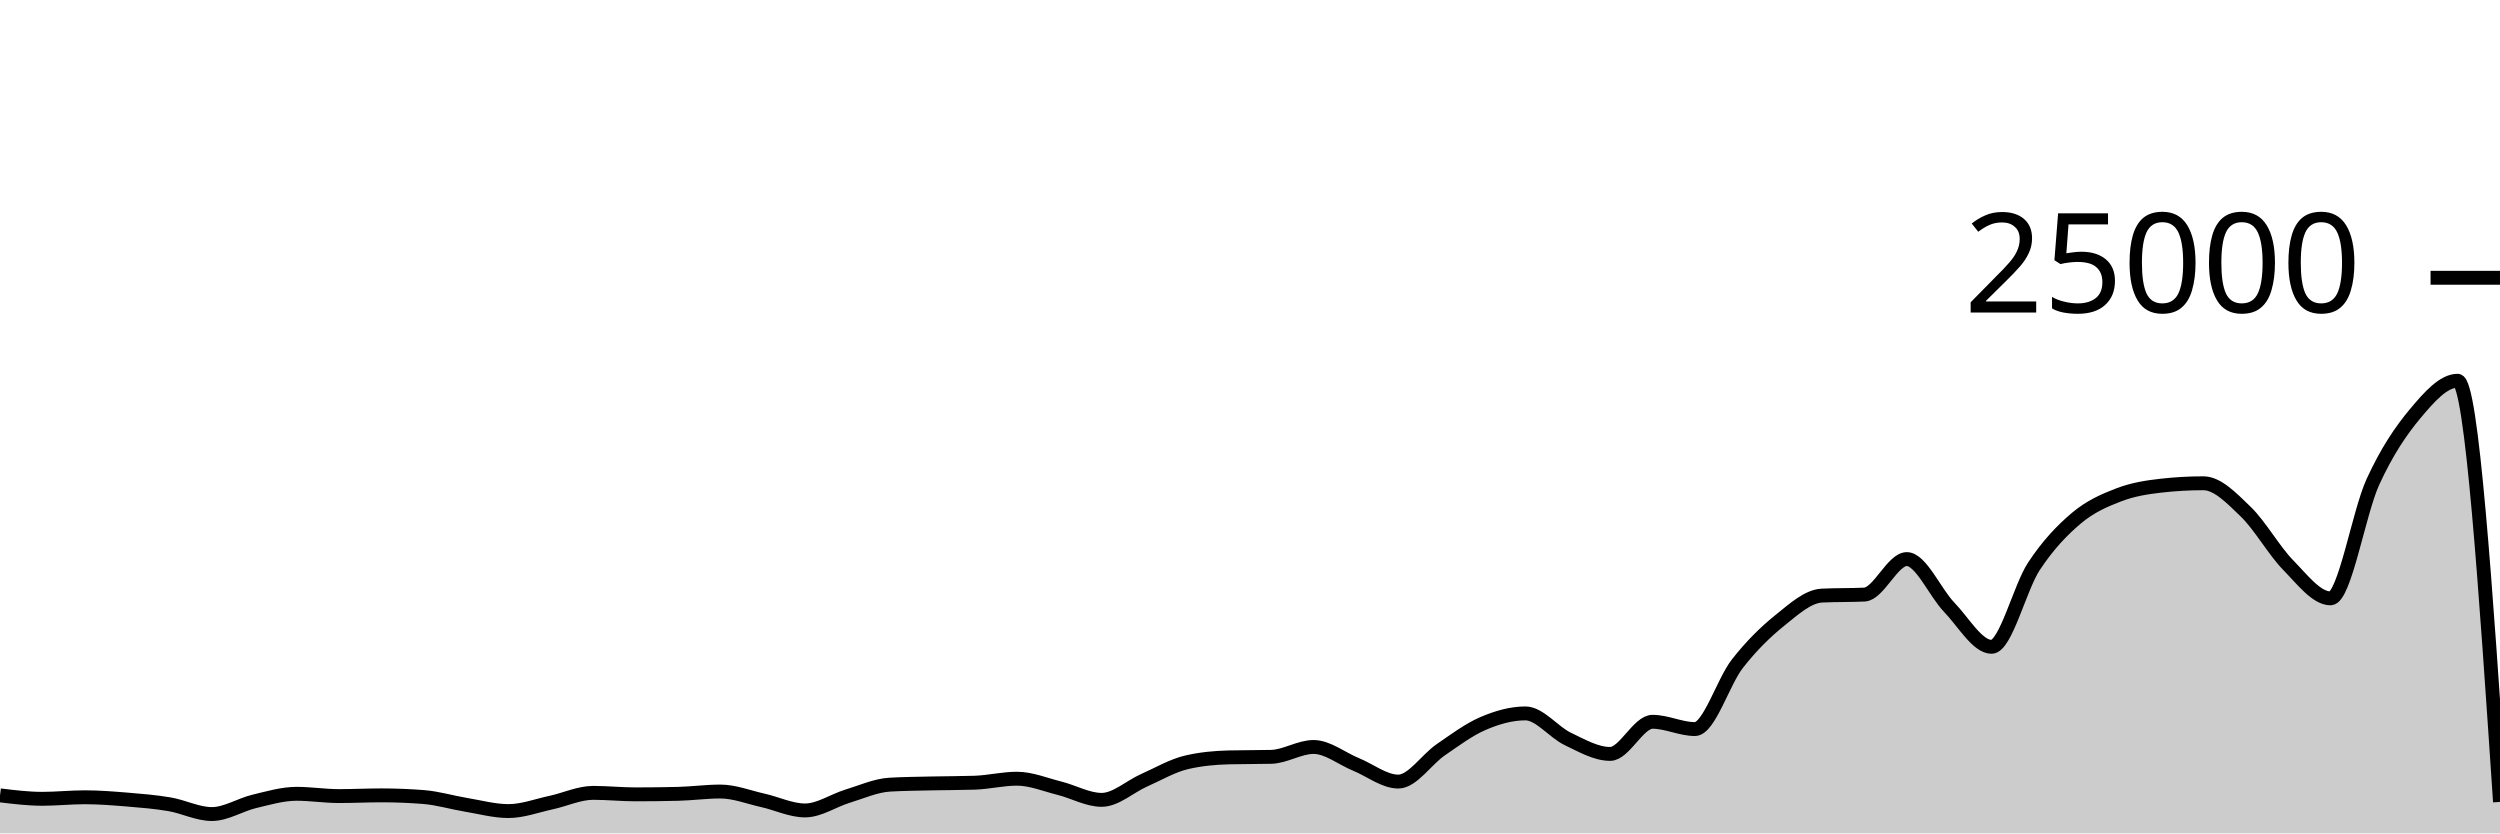
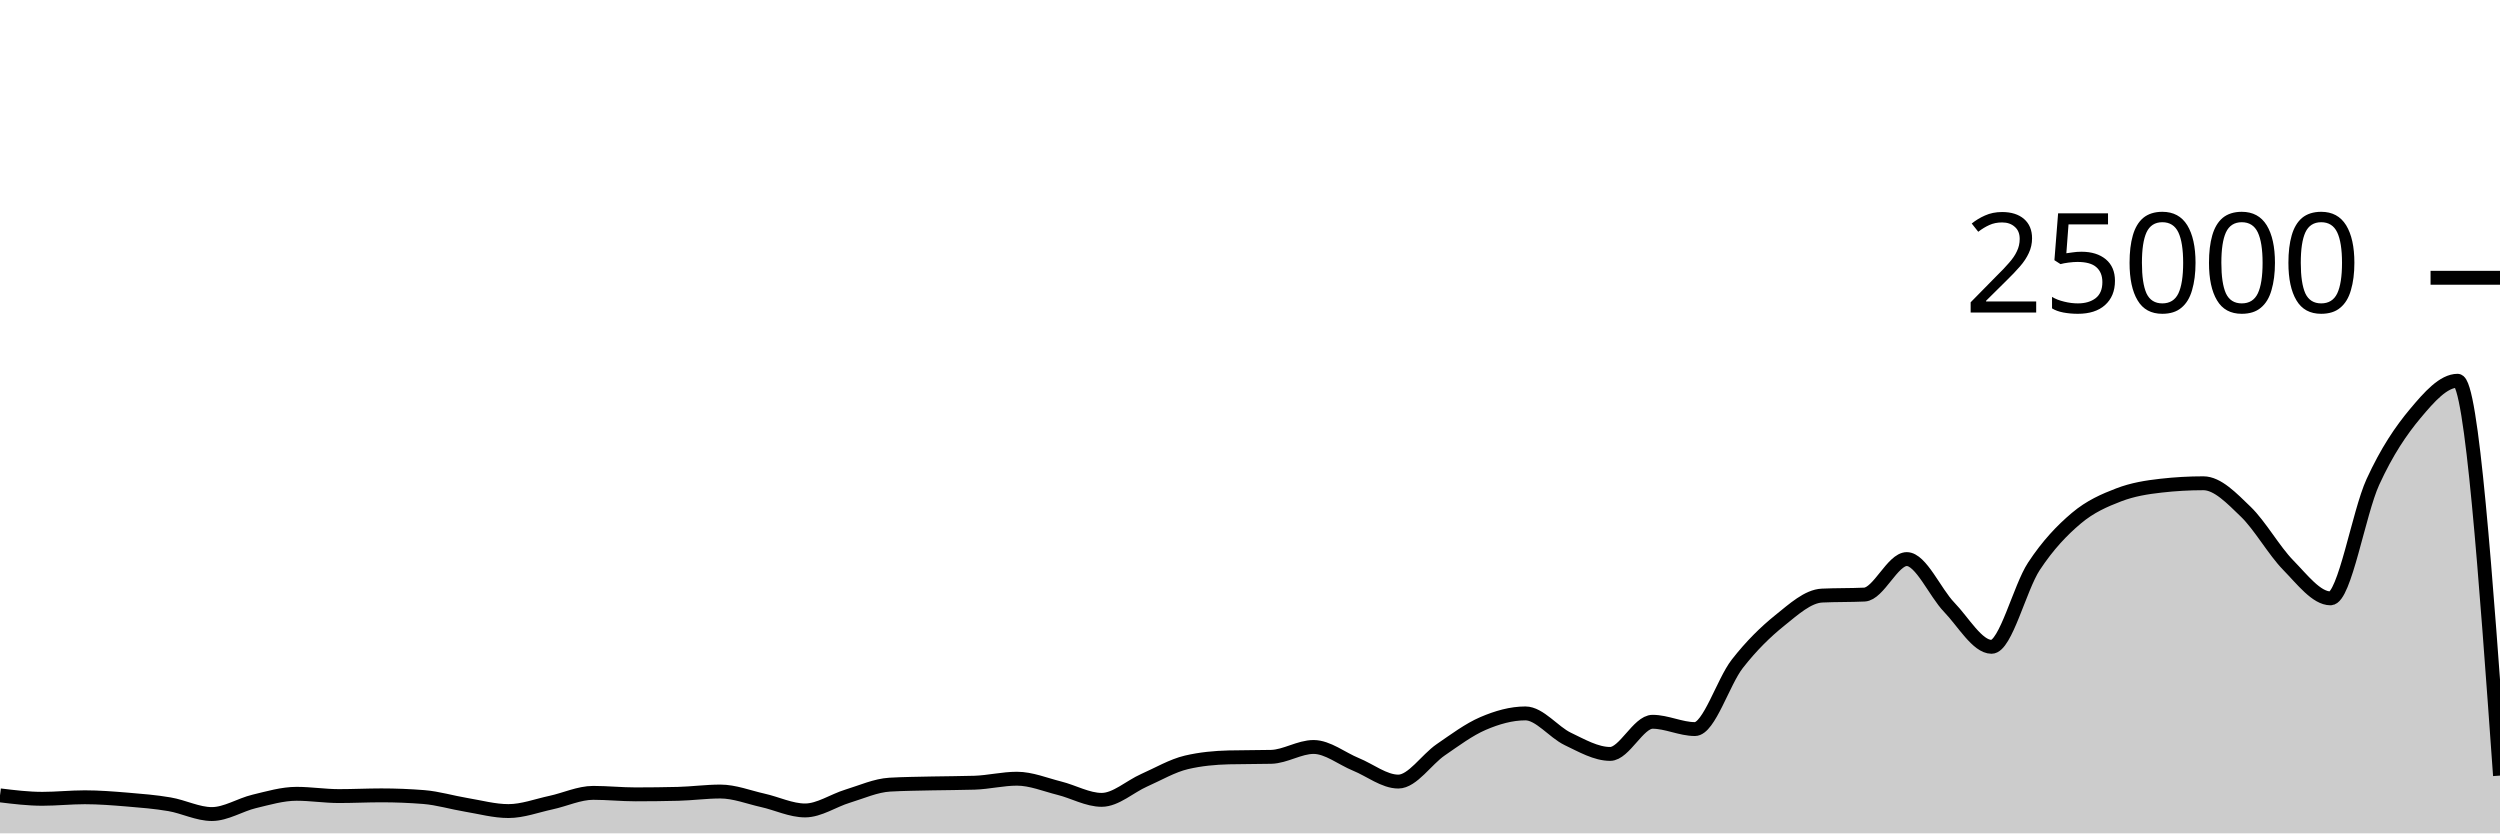
<svg xmlns="http://www.w3.org/2000/svg" viewBox="0 0 180 60">
  <g transform="translate(0,20)">
-     <path class="area" fill="rgba(0, 0, 0, 0.2)" d="M0,37.266C1.017,37.39,2.034,37.514,3.051,37.514C4.068,37.514,5.085,37.403,6.102,37.403C7.119,37.403,8.136,37.484,9.153,37.568C10.169,37.652,11.186,37.733,12.203,37.907C13.22,38.081,14.237,38.611,15.254,38.611C16.271,38.611,17.288,37.944,18.305,37.701C19.322,37.458,20.339,37.154,21.356,37.154C22.373,37.154,23.39,37.318,24.407,37.318C25.424,37.318,26.441,37.266,27.458,37.266C28.475,37.266,29.492,37.306,30.508,37.387C31.525,37.468,32.542,37.779,33.559,37.947C34.576,38.115,35.593,38.397,36.61,38.397C37.627,38.397,38.644,38.009,39.661,37.79C40.678,37.572,41.695,37.086,42.712,37.086C43.729,37.086,44.746,37.194,45.763,37.194C46.78,37.194,47.797,37.181,48.814,37.157C49.831,37.132,50.847,36.99,51.864,36.99C52.881,36.99,53.898,37.397,54.915,37.624C55.932,37.851,56.949,38.352,57.966,38.352C58.983,38.352,60,37.638,61.017,37.328C62.034,37.018,63.051,36.553,64.068,36.494C65.085,36.436,66.102,36.43,67.119,36.406C68.136,36.383,69.153,36.389,70.169,36.355C71.186,36.321,72.203,36.067,73.22,36.067C74.237,36.067,75.254,36.495,76.271,36.749C77.288,37.003,78.305,37.59,79.322,37.59C80.339,37.59,81.356,36.633,82.373,36.182C83.39,35.732,84.407,35.129,85.424,34.89C86.441,34.651,87.458,34.557,88.475,34.531C89.492,34.506,90.508,34.518,91.525,34.493C92.542,34.467,93.559,33.782,94.576,33.782C95.593,33.782,96.61,34.62,97.627,35.035C98.644,35.45,99.661,36.274,100.678,36.274C101.695,36.274,102.712,34.684,103.729,33.987C104.746,33.29,105.763,32.528,106.78,32.091C107.797,31.654,108.814,31.365,109.831,31.365C110.847,31.365,111.864,32.717,112.881,33.203C113.898,33.689,114.915,34.282,115.932,34.282C116.949,34.282,117.966,31.968,118.983,31.968C120,31.968,121.017,32.493,122.034,32.493C123.051,32.493,124.068,29.096,125.085,27.794C126.102,26.491,127.119,25.497,128.136,24.678C129.153,23.86,130.169,22.93,131.186,22.882C132.203,22.834,133.22,22.858,134.237,22.81C135.254,22.762,136.271,20.254,137.288,20.254C138.305,20.254,139.322,22.664,140.339,23.717C141.356,24.77,142.373,26.571,143.39,26.571C144.407,26.571,145.424,22.319,146.441,20.776C147.458,19.233,148.475,18.173,149.492,17.315C150.508,16.458,151.525,16.023,152.542,15.632C153.559,15.241,154.576,15.083,155.593,14.968C156.61,14.853,157.627,14.795,158.644,14.795C159.661,14.795,160.678,15.863,161.695,16.845C162.712,17.826,163.729,19.644,164.746,20.683C165.763,21.723,166.78,23.082,167.797,23.082C168.814,23.082,169.831,16.918,170.847,14.701C171.864,12.483,172.881,10.992,173.898,9.778C174.915,8.563,175.932,7.414,176.949,7.414C177.966,7.414,178.983,22.576,180,37.738L180,40C178.983,40,177.966,40,176.949,40C175.932,40,174.915,40,173.898,40C172.881,40,171.864,40,170.847,40C169.831,40,168.814,40,167.797,40C166.78,40,165.763,40,164.746,40C163.729,40,162.712,40,161.695,40C160.678,40,159.661,40,158.644,40C157.627,40,156.61,40,155.593,40C154.576,40,153.559,40,152.542,40C151.525,40,150.508,40,149.492,40C148.475,40,147.458,40,146.441,40C145.424,40,144.407,40,143.39,40C142.373,40,141.356,40,140.339,40C139.322,40,138.305,40,137.288,40C136.271,40,135.254,40,134.237,40C133.22,40,132.203,40,131.186,40C130.169,40,129.153,40,128.136,40C127.119,40,126.102,40,125.085,40C124.068,40,123.051,40,122.034,40C121.017,40,120,40,118.983,40C117.966,40,116.949,40,115.932,40C114.915,40,113.898,40,112.881,40C111.864,40,110.847,40,109.831,40C108.814,40,107.797,40,106.78,40C105.763,40,104.746,40,103.729,40C102.712,40,101.695,40,100.678,40C99.661,40,98.644,40,97.627,40C96.61,40,95.593,40,94.576,40C93.559,40,92.542,40,91.525,40C90.508,40,89.492,40,88.475,40C87.458,40,86.441,40,85.424,40C84.407,40,83.39,40,82.373,40C81.356,40,80.339,40,79.322,40C78.305,40,77.288,40,76.271,40C75.254,40,74.237,40,73.22,40C72.203,40,71.186,40,70.169,40C69.153,40,68.136,40,67.119,40C66.102,40,65.085,40,64.068,40C63.051,40,62.034,40,61.017,40C60,40,58.983,40,57.966,40C56.949,40,55.932,40,54.915,40C53.898,40,52.881,40,51.864,40C50.847,40,49.831,40,48.814,40C47.797,40,46.78,40,45.763,40C44.746,40,43.729,40,42.712,40C41.695,40,40.678,40,39.661,40C38.644,40,37.627,40,36.61,40C35.593,40,34.576,40,33.559,40C32.542,40,31.525,40,30.508,40C29.492,40,28.475,40,27.458,40C26.441,40,25.424,40,24.407,40C23.39,40,22.373,40,21.356,40C20.339,40,19.322,40,18.305,40C17.288,40,16.271,40,15.254,40C14.237,40,13.22,40,12.203,40C11.186,40,10.169,40,9.153,40C8.136,40,7.119,40,6.102,40C5.085,40,4.068,40,3.051,40C2.034,40,1.017,40,0,40Z" />
-     <path class="line" stroke="black" fill="none" d="M0,37.266C1.017,37.39,2.034,37.514,3.051,37.514C4.068,37.514,5.085,37.403,6.102,37.403C7.119,37.403,8.136,37.484,9.153,37.568C10.169,37.652,11.186,37.733,12.203,37.907C13.22,38.081,14.237,38.611,15.254,38.611C16.271,38.611,17.288,37.944,18.305,37.701C19.322,37.458,20.339,37.154,21.356,37.154C22.373,37.154,23.39,37.318,24.407,37.318C25.424,37.318,26.441,37.266,27.458,37.266C28.475,37.266,29.492,37.306,30.508,37.387C31.525,37.468,32.542,37.779,33.559,37.947C34.576,38.115,35.593,38.397,36.61,38.397C37.627,38.397,38.644,38.009,39.661,37.79C40.678,37.572,41.695,37.086,42.712,37.086C43.729,37.086,44.746,37.194,45.763,37.194C46.78,37.194,47.797,37.181,48.814,37.157C49.831,37.132,50.847,36.99,51.864,36.99C52.881,36.99,53.898,37.397,54.915,37.624C55.932,37.851,56.949,38.352,57.966,38.352C58.983,38.352,60,37.638,61.017,37.328C62.034,37.018,63.051,36.553,64.068,36.494C65.085,36.436,66.102,36.43,67.119,36.406C68.136,36.383,69.153,36.389,70.169,36.355C71.186,36.321,72.203,36.067,73.22,36.067C74.237,36.067,75.254,36.495,76.271,36.749C77.288,37.003,78.305,37.59,79.322,37.59C80.339,37.59,81.356,36.633,82.373,36.182C83.39,35.732,84.407,35.129,85.424,34.89C86.441,34.651,87.458,34.557,88.475,34.531C89.492,34.506,90.508,34.518,91.525,34.493C92.542,34.467,93.559,33.782,94.576,33.782C95.593,33.782,96.61,34.62,97.627,35.035C98.644,35.45,99.661,36.274,100.678,36.274C101.695,36.274,102.712,34.684,103.729,33.987C104.746,33.29,105.763,32.528,106.78,32.091C107.797,31.654,108.814,31.365,109.831,31.365C110.847,31.365,111.864,32.717,112.881,33.203C113.898,33.689,114.915,34.282,115.932,34.282C116.949,34.282,117.966,31.968,118.983,31.968C120,31.968,121.017,32.493,122.034,32.493C123.051,32.493,124.068,29.096,125.085,27.794C126.102,26.491,127.119,25.497,128.136,24.678C129.153,23.86,130.169,22.93,131.186,22.882C132.203,22.834,133.22,22.858,134.237,22.81C135.254,22.762,136.271,20.254,137.288,20.254C138.305,20.254,139.322,22.664,140.339,23.717C141.356,24.77,142.373,26.571,143.39,26.571C144.407,26.571,145.424,22.319,146.441,20.776C147.458,19.233,148.475,18.173,149.492,17.315C150.508,16.458,151.525,16.023,152.542,15.632C153.559,15.241,154.576,15.083,155.593,14.968C156.61,14.853,157.627,14.795,158.644,14.795C159.661,14.795,160.678,15.863,161.695,16.845C162.712,17.826,163.729,19.644,164.746,20.683C165.763,21.723,166.78,23.082,167.797,23.082C168.814,23.082,169.831,16.918,170.847,14.701C171.864,12.483,172.881,10.992,173.898,9.778C174.915,8.563,175.932,7.414,176.949,7.414C177.966,7.414,178.983,22.576,180,37.738" />
+     <path class="area" fill="rgba(0, 0, 0, 0.2)" d="M0,37.266C1.017,37.39,2.034,37.514,3.051,37.514C4.068,37.514,5.085,37.403,6.102,37.403C7.119,37.403,8.136,37.484,9.153,37.568C10.169,37.652,11.186,37.733,12.203,37.907C13.22,38.081,14.237,38.611,15.254,38.611C16.271,38.611,17.288,37.944,18.305,37.701C19.322,37.458,20.339,37.154,21.356,37.154C22.373,37.154,23.39,37.318,24.407,37.318C25.424,37.318,26.441,37.266,27.458,37.266C28.475,37.266,29.492,37.306,30.508,37.387C31.525,37.468,32.542,37.779,33.559,37.947C34.576,38.115,35.593,38.397,36.61,38.397C37.627,38.397,38.644,38.009,39.661,37.79C40.678,37.572,41.695,37.086,42.712,37.086C43.729,37.086,44.746,37.194,45.763,37.194C46.78,37.194,47.797,37.181,48.814,37.157C49.831,37.132,50.847,36.99,51.864,36.99C52.881,36.99,53.898,37.397,54.915,37.624C55.932,37.851,56.949,38.352,57.966,38.352C58.983,38.352,60,37.638,61.017,37.328C62.034,37.018,63.051,36.553,64.068,36.494C65.085,36.436,66.102,36.43,67.119,36.406C68.136,36.383,69.153,36.389,70.169,36.355C71.186,36.321,72.203,36.067,73.22,36.067C74.237,36.067,75.254,36.495,76.271,36.749C77.288,37.003,78.305,37.59,79.322,37.59C80.339,37.59,81.356,36.633,82.373,36.182C83.39,35.732,84.407,35.129,85.424,34.89C86.441,34.651,87.458,34.557,88.475,34.531C89.492,34.506,90.508,34.518,91.525,34.493C92.542,34.467,93.559,33.782,94.576,33.782C95.593,33.782,96.61,34.62,97.627,35.035C98.644,35.45,99.661,36.274,100.678,36.274C101.695,36.274,102.712,34.684,103.729,33.987C104.746,33.29,105.763,32.528,106.78,32.091C107.797,31.654,108.814,31.365,109.831,31.365C110.847,31.365,111.864,32.717,112.881,33.203C113.898,33.689,114.915,34.282,115.932,34.282C116.949,34.282,117.966,31.968,118.983,31.968C120,31.968,121.017,32.493,122.034,32.493C123.051,32.493,124.068,29.096,125.085,27.794C126.102,26.491,127.119,25.497,128.136,24.678C129.153,23.86,130.169,22.93,131.186,22.882C132.203,22.834,133.22,22.858,134.237,22.81C135.254,22.762,136.271,20.254,137.288,20.254C138.305,20.254,139.322,22.664,140.339,23.717C141.356,24.77,142.373,26.571,143.39,26.571C144.407,26.571,145.424,22.319,146.441,20.776C147.458,19.233,148.475,18.173,149.492,17.315C150.508,16.458,151.525,16.023,152.542,15.632C153.559,15.241,154.576,15.083,155.593,14.968C156.61,14.853,157.627,14.795,158.644,14.795C159.661,14.795,160.678,15.863,161.695,16.845C162.712,17.826,163.729,19.644,164.746,20.683C165.763,21.723,166.78,23.082,167.797,23.082C168.814,23.082,169.831,16.918,170.847,14.701C171.864,12.483,172.881,10.992,173.898,9.778C174.915,8.563,175.932,7.414,176.949,7.414C177.966,7.414,178.983,21.629,180,35.843L180,40C178.983,40,177.966,40,176.949,40C175.932,40,174.915,40,173.898,40C172.881,40,171.864,40,170.847,40C169.831,40,168.814,40,167.797,40C166.78,40,165.763,40,164.746,40C163.729,40,162.712,40,161.695,40C160.678,40,159.661,40,158.644,40C157.627,40,156.61,40,155.593,40C154.576,40,153.559,40,152.542,40C151.525,40,150.508,40,149.492,40C148.475,40,147.458,40,146.441,40C145.424,40,144.407,40,143.39,40C142.373,40,141.356,40,140.339,40C139.322,40,138.305,40,137.288,40C136.271,40,135.254,40,134.237,40C133.22,40,132.203,40,131.186,40C130.169,40,129.153,40,128.136,40C127.119,40,126.102,40,125.085,40C124.068,40,123.051,40,122.034,40C121.017,40,120,40,118.983,40C117.966,40,116.949,40,115.932,40C114.915,40,113.898,40,112.881,40C111.864,40,110.847,40,109.831,40C108.814,40,107.797,40,106.78,40C105.763,40,104.746,40,103.729,40C102.712,40,101.695,40,100.678,40C99.661,40,98.644,40,97.627,40C96.61,40,95.593,40,94.576,40C93.559,40,92.542,40,91.525,40C90.508,40,89.492,40,88.475,40C87.458,40,86.441,40,85.424,40C84.407,40,83.39,40,82.373,40C81.356,40,80.339,40,79.322,40C78.305,40,77.288,40,76.271,40C75.254,40,74.237,40,73.22,40C72.203,40,71.186,40,70.169,40C69.153,40,68.136,40,67.119,40C66.102,40,65.085,40,64.068,40C63.051,40,62.034,40,61.017,40C60,40,58.983,40,57.966,40C56.949,40,55.932,40,54.915,40C53.898,40,52.881,40,51.864,40C50.847,40,49.831,40,48.814,40C47.797,40,46.78,40,45.763,40C44.746,40,43.729,40,42.712,40C41.695,40,40.678,40,39.661,40C38.644,40,37.627,40,36.61,40C35.593,40,34.576,40,33.559,40C32.542,40,31.525,40,30.508,40C29.492,40,28.475,40,27.458,40C26.441,40,25.424,40,24.407,40C23.39,40,22.373,40,21.356,40C20.339,40,19.322,40,18.305,40C17.288,40,16.271,40,15.254,40C14.237,40,13.22,40,12.203,40C11.186,40,10.169,40,9.153,40C8.136,40,7.119,40,6.102,40C5.085,40,4.068,40,3.051,40C2.034,40,1.017,40,0,40Z" />
+     <path class="line" stroke="black" fill="none" d="M0,37.266C1.017,37.39,2.034,37.514,3.051,37.514C4.068,37.514,5.085,37.403,6.102,37.403C7.119,37.403,8.136,37.484,9.153,37.568C10.169,37.652,11.186,37.733,12.203,37.907C13.22,38.081,14.237,38.611,15.254,38.611C16.271,38.611,17.288,37.944,18.305,37.701C19.322,37.458,20.339,37.154,21.356,37.154C22.373,37.154,23.39,37.318,24.407,37.318C25.424,37.318,26.441,37.266,27.458,37.266C28.475,37.266,29.492,37.306,30.508,37.387C31.525,37.468,32.542,37.779,33.559,37.947C34.576,38.115,35.593,38.397,36.61,38.397C37.627,38.397,38.644,38.009,39.661,37.79C40.678,37.572,41.695,37.086,42.712,37.086C43.729,37.086,44.746,37.194,45.763,37.194C46.78,37.194,47.797,37.181,48.814,37.157C49.831,37.132,50.847,36.99,51.864,36.99C52.881,36.99,53.898,37.397,54.915,37.624C55.932,37.851,56.949,38.352,57.966,38.352C58.983,38.352,60,37.638,61.017,37.328C62.034,37.018,63.051,36.553,64.068,36.494C65.085,36.436,66.102,36.43,67.119,36.406C68.136,36.383,69.153,36.389,70.169,36.355C71.186,36.321,72.203,36.067,73.22,36.067C74.237,36.067,75.254,36.495,76.271,36.749C77.288,37.003,78.305,37.59,79.322,37.59C80.339,37.59,81.356,36.633,82.373,36.182C83.39,35.732,84.407,35.129,85.424,34.89C86.441,34.651,87.458,34.557,88.475,34.531C89.492,34.506,90.508,34.518,91.525,34.493C92.542,34.467,93.559,33.782,94.576,33.782C95.593,33.782,96.61,34.62,97.627,35.035C98.644,35.45,99.661,36.274,100.678,36.274C101.695,36.274,102.712,34.684,103.729,33.987C104.746,33.29,105.763,32.528,106.78,32.091C107.797,31.654,108.814,31.365,109.831,31.365C110.847,31.365,111.864,32.717,112.881,33.203C113.898,33.689,114.915,34.282,115.932,34.282C116.949,34.282,117.966,31.968,118.983,31.968C120,31.968,121.017,32.493,122.034,32.493C123.051,32.493,124.068,29.096,125.085,27.794C126.102,26.491,127.119,25.497,128.136,24.678C129.153,23.86,130.169,22.93,131.186,22.882C132.203,22.834,133.22,22.858,134.237,22.81C135.254,22.762,136.271,20.254,137.288,20.254C138.305,20.254,139.322,22.664,140.339,23.717C141.356,24.77,142.373,26.571,143.39,26.571C144.407,26.571,145.424,22.319,146.441,20.776C147.458,19.233,148.475,18.173,149.492,17.315C150.508,16.458,151.525,16.023,152.542,15.632C153.559,15.241,154.576,15.083,155.593,14.968C156.61,14.853,157.627,14.795,158.644,14.795C159.661,14.795,160.678,15.863,161.695,16.845C162.712,17.826,163.729,19.644,164.746,20.683C165.763,21.723,166.78,23.082,167.797,23.082C168.814,23.082,169.831,16.918,170.847,14.701C171.864,12.483,172.881,10.992,173.898,9.778C174.915,8.563,175.932,7.414,176.949,7.414C177.966,7.414,178.983,21.629,180,35.843" />
    <path class="axis-ceiling" stroke-width="1" stroke="black" fill="none" d="M175,0L180,0" />
    <text class="axis-ceiling-label" font-family="sans-serif" text-anchor="end" font-size="10px" x="170" y="2.5">25000</text>
  </g>
</svg>
